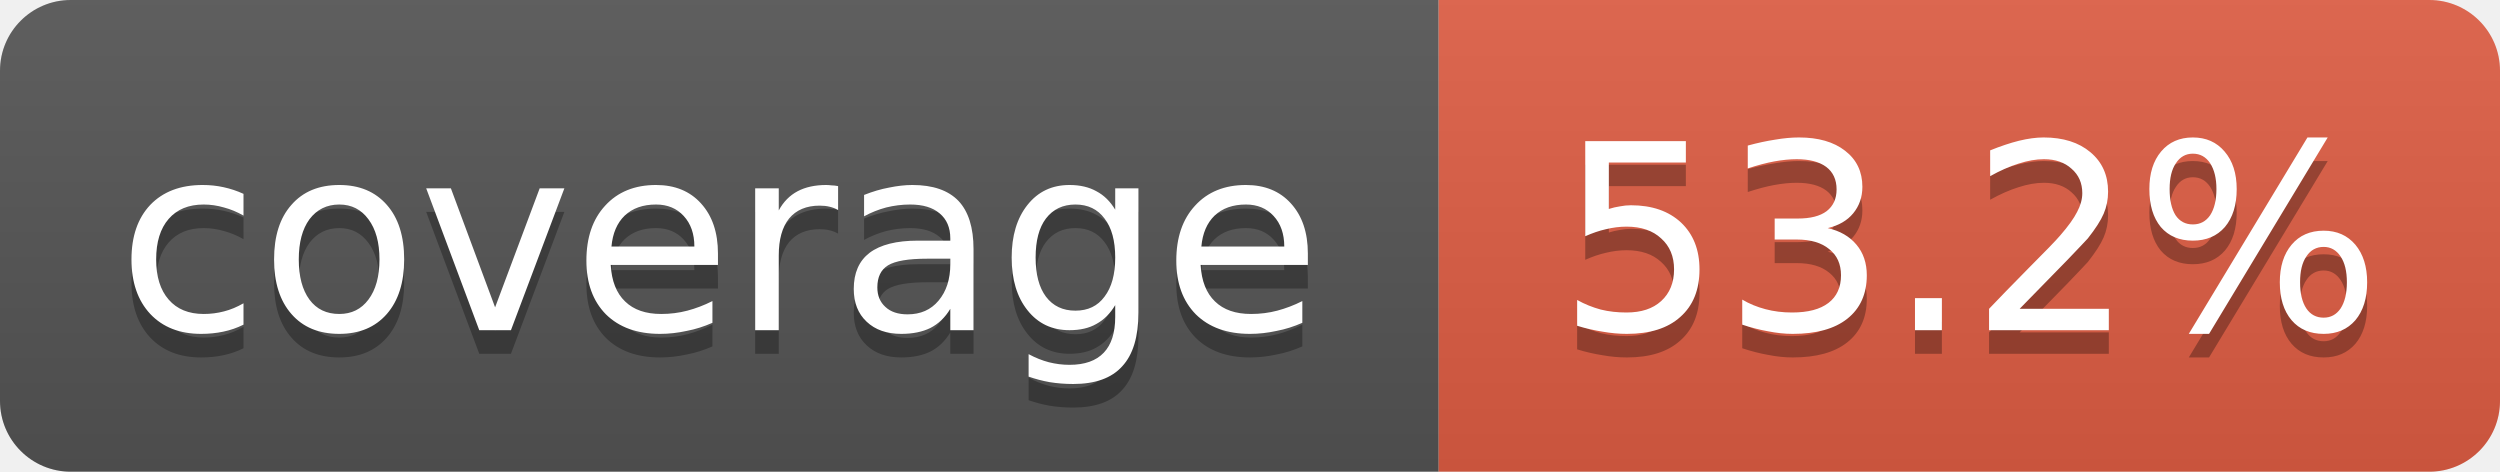
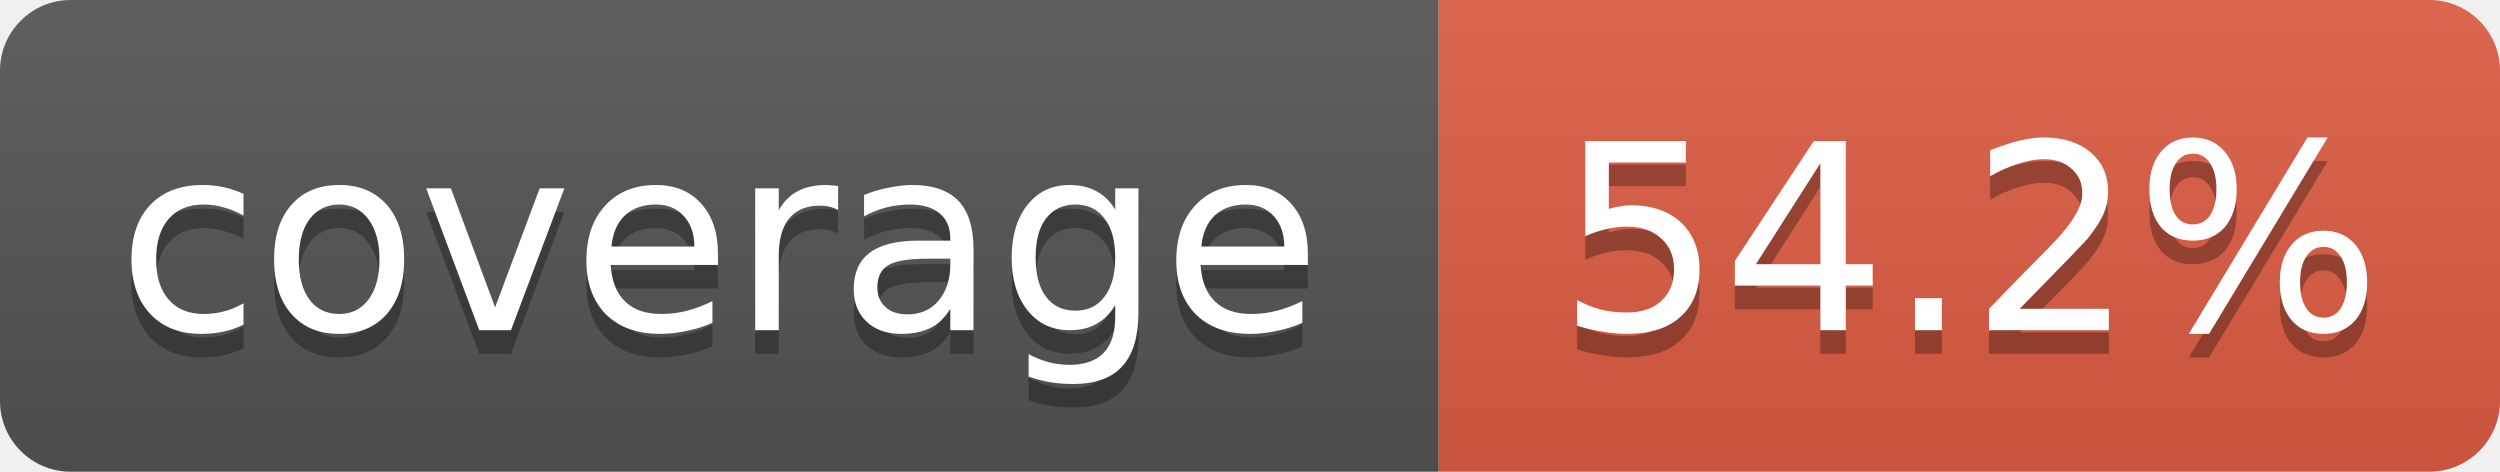
- <svg xmlns="http://www.w3.org/2000/svg" width="106" height="20" role="img" aria-label="coverage: 53.2%">
+ <svg xmlns="http://www.w3.org/2000/svg" width="106" height="20" role="img" aria-label="coverage: 54.2%">
  <linearGradient id="s" x2="0" y2="100%">
    <stop offset="0" stop-color="#bbb" stop-opacity=".1" />
    <stop offset="1" stop-opacity=".1" />
  </linearGradient>
  <clipPath id="r">
    <rect width="106" height="20" rx="3" fill="#fff" />
  </clipPath>
  <g clip-path="url(#r)">
    <rect width="61" height="20" fill="#555" />
    <rect x="61" width="45" height="20" fill="#e05d44" />
    <rect width="106" height="20" fill="url(#s)" />
  </g>
  <g fill="#fff" text-anchor="middle" font-family="Verdana,Geneva,DejaVu Sans,sans-serif" font-size="11">
    <text x="30.5" y="15" fill="#010101" fill-opacity=".3">coverage</text>
    <text x="30.5" y="14">coverage</text>
-     <text x="83.5" y="15" fill="#010101" fill-opacity=".3">53.2%</text>
-     <text x="83.5" y="14">53.2%</text>
+     <text x="83.5" y="15" fill="#010101" fill-opacity=".3">54.2%</text>
+     <text x="83.5" y="14">54.2%</text>
  </g>
</svg>
